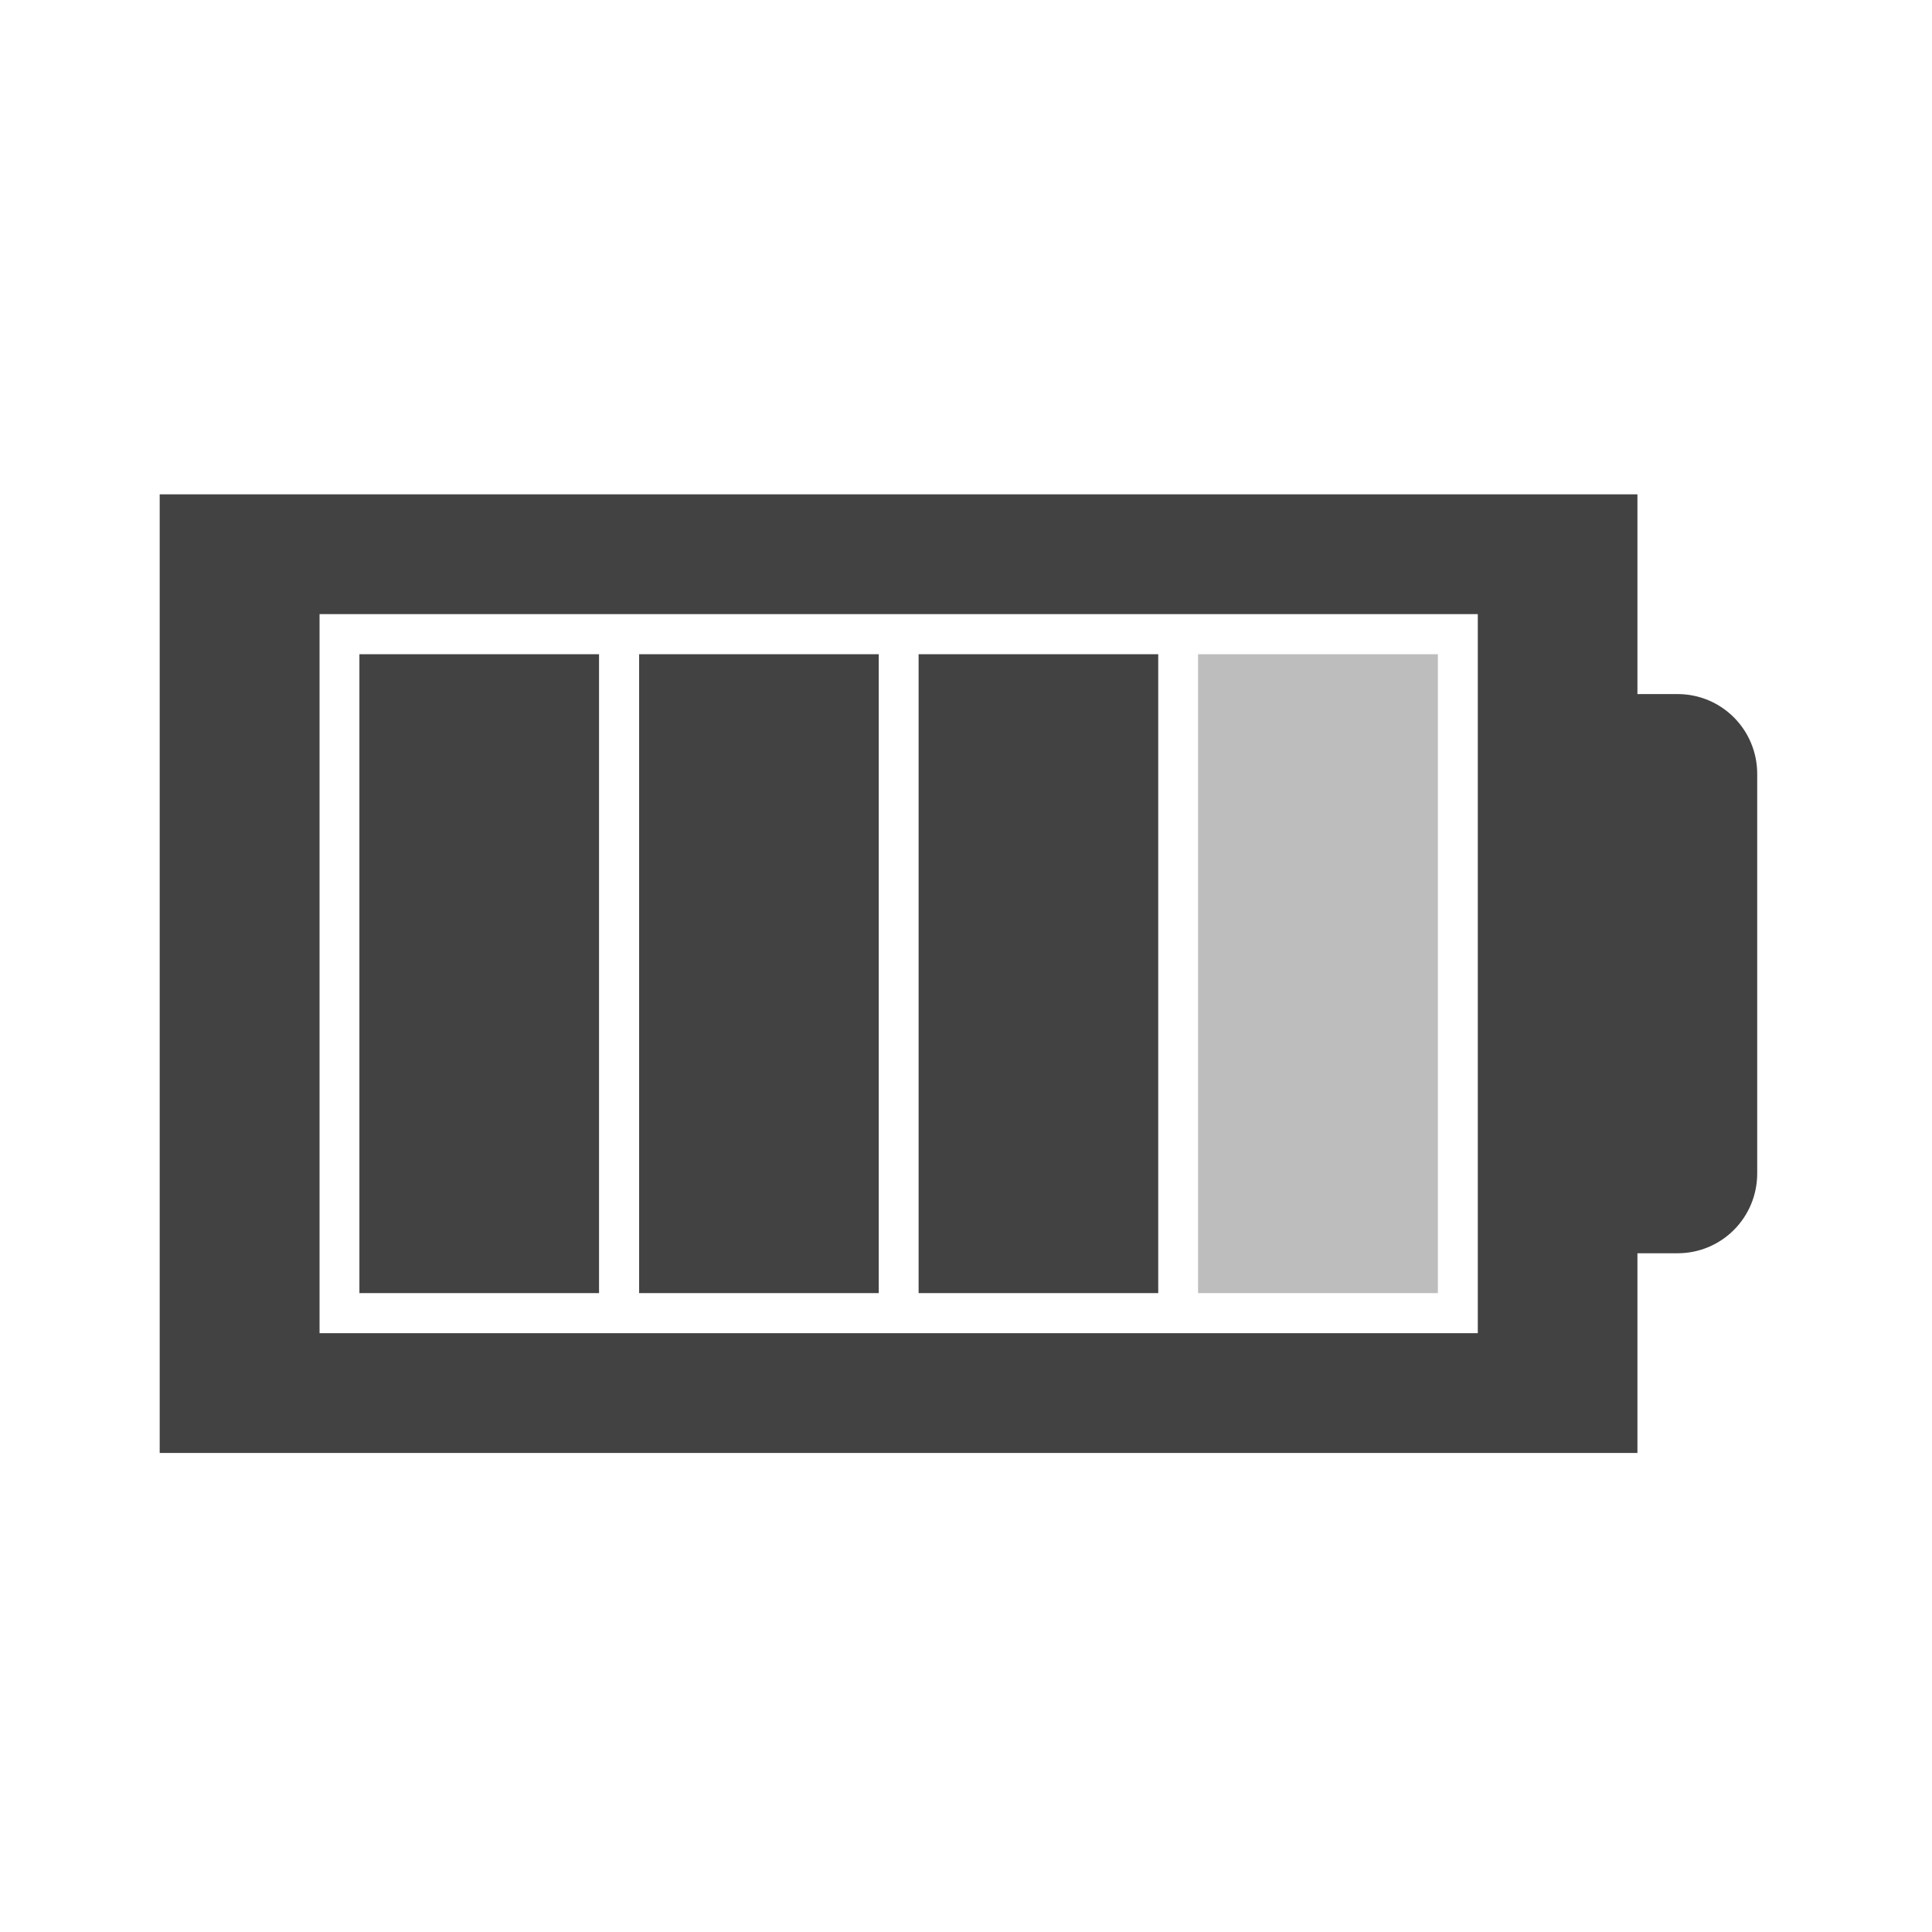
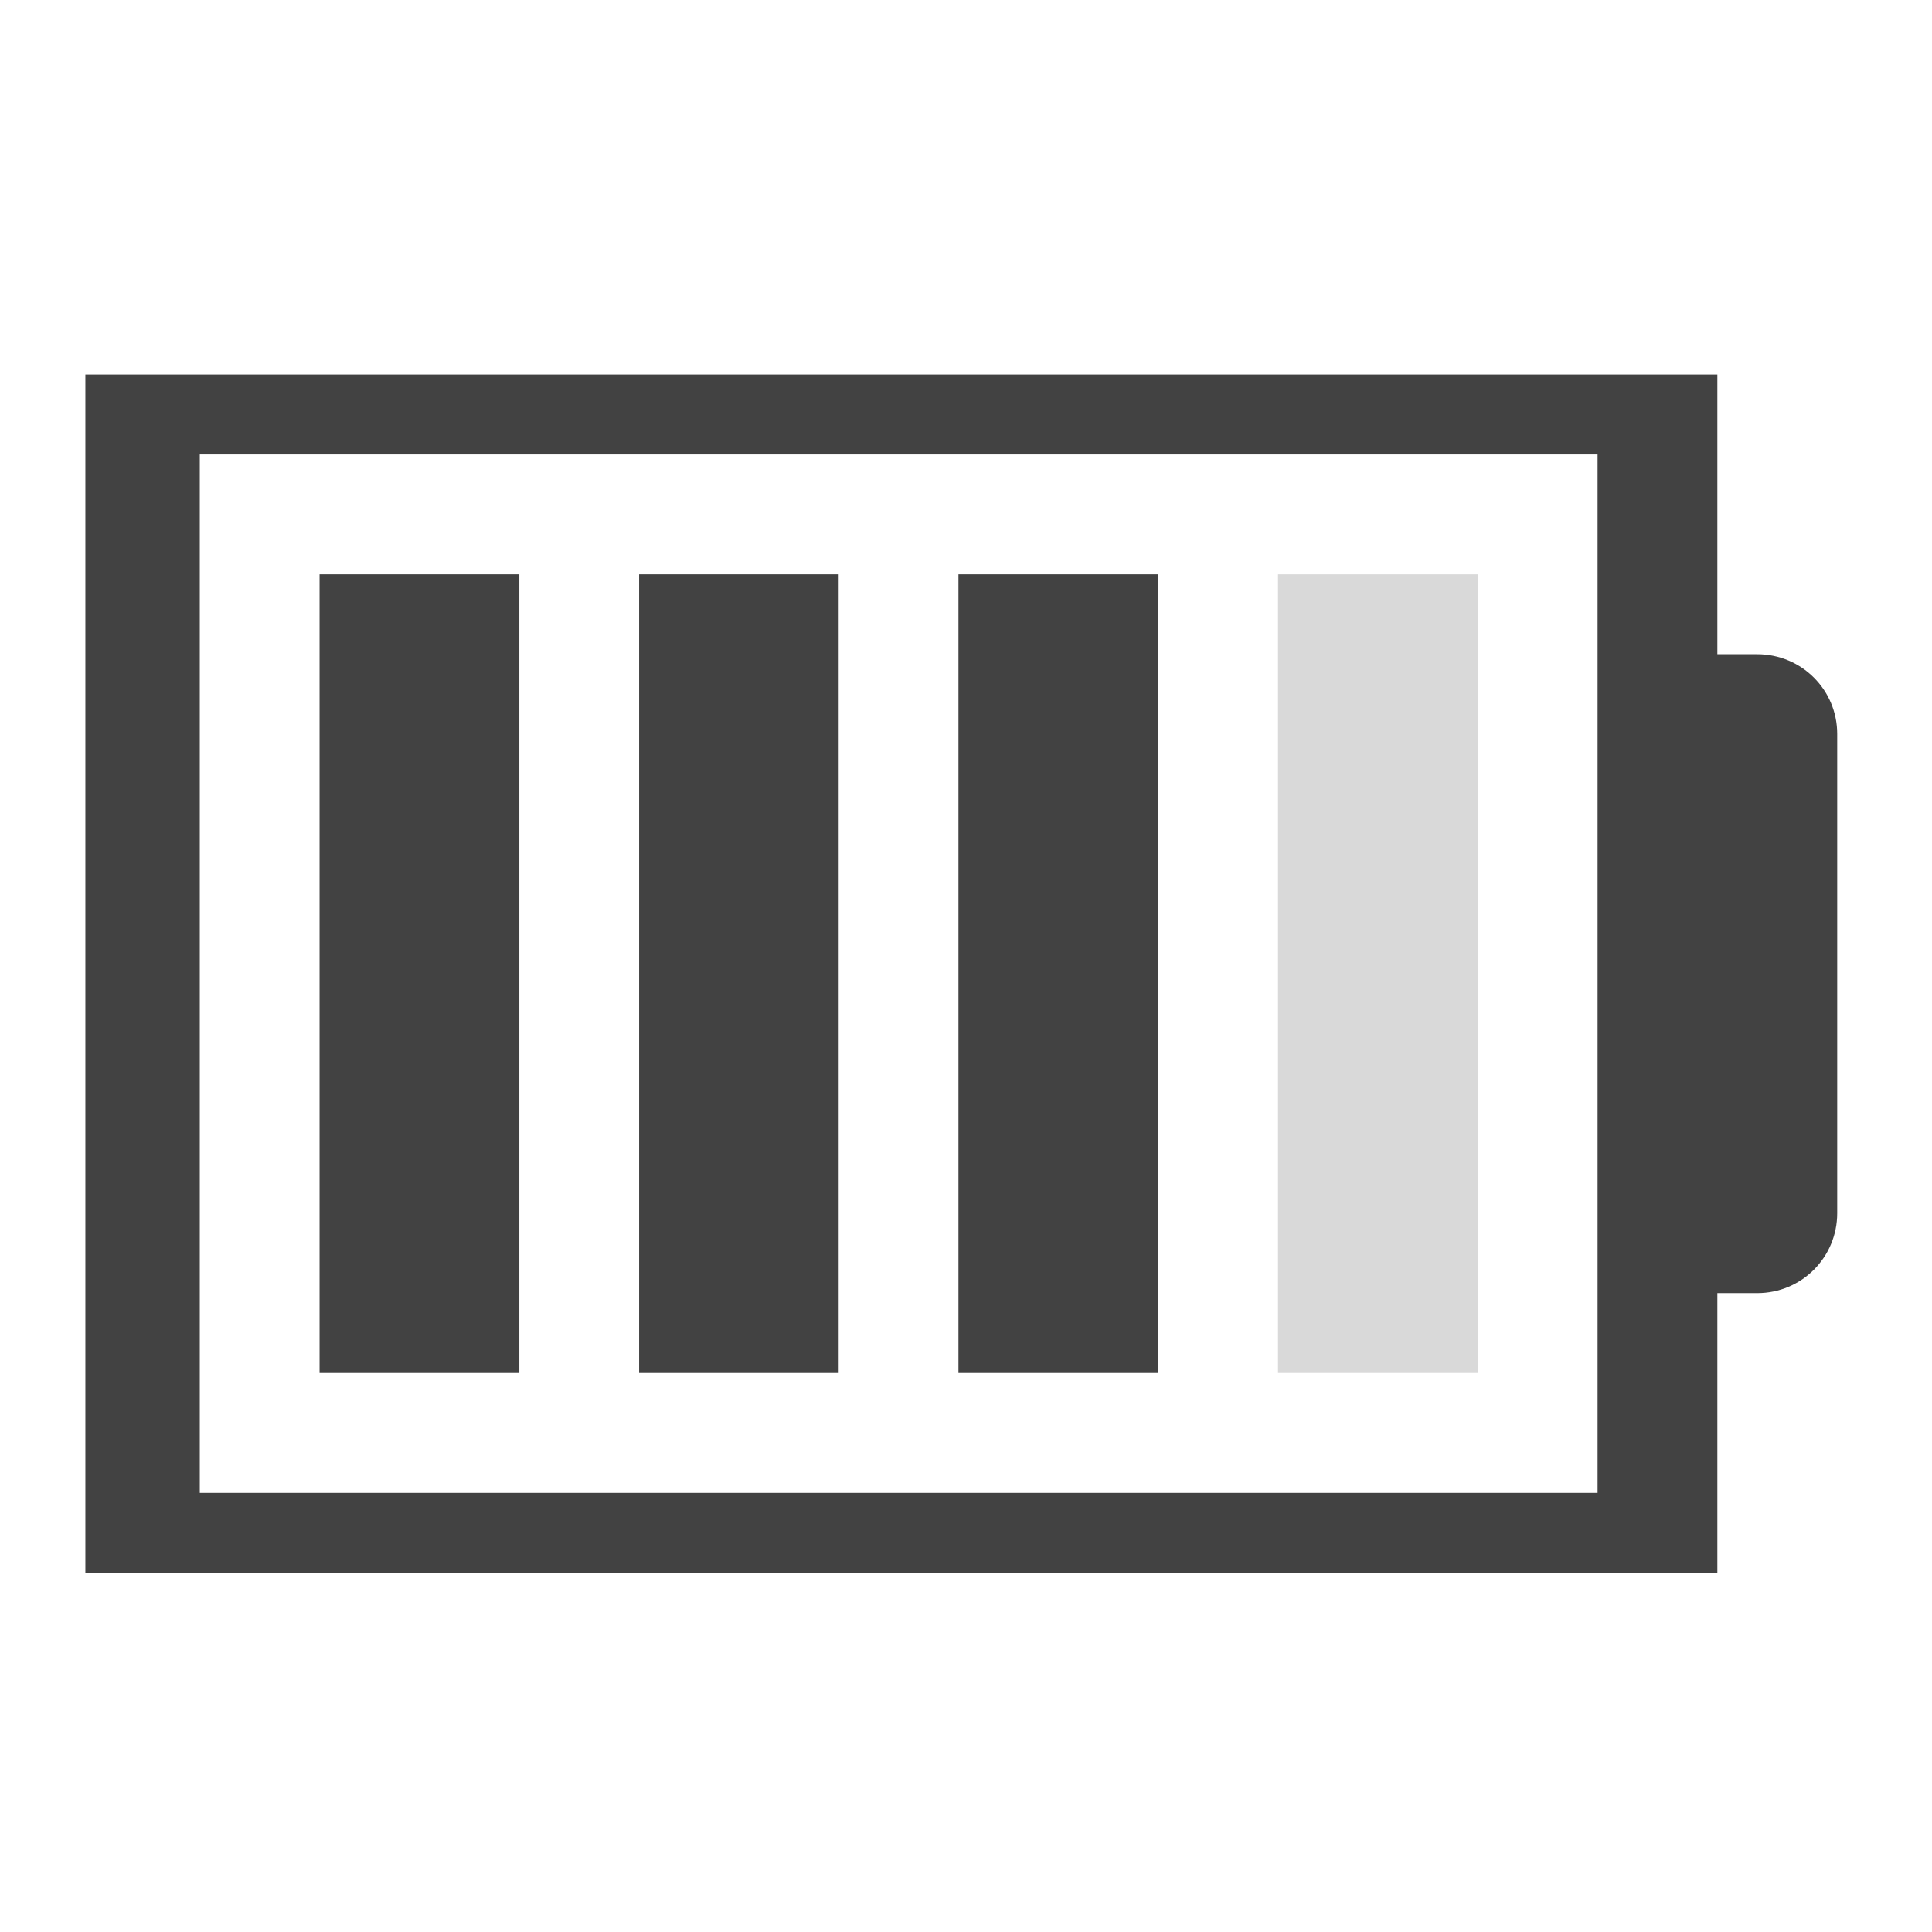
<svg xmlns="http://www.w3.org/2000/svg" width="32pt" height="32pt" viewBox="0 0 32 32" version="1.1">
  <g id="surface1">
-     <path style=" stroke:none;fill-rule:nonzero;fill:rgb(25.882%,25.882%,25.882%);fill-opacity:1;" d="M 2.645 8.188 L 2.645 24.066 L 27.121 24.066 L 27.121 20.758 L 27.785 20.758 C 28.516 20.758 29.105 20.168 29.105 19.434 L 29.105 12.82 C 29.105 12.086 28.516 11.496 27.785 11.496 L 27.121 11.496 L 27.121 8.188 Z M 5.293 10.172 L 24.477 10.172 L 24.477 22.082 L 5.293 22.082 Z M 5.293 10.172 " />
-     <path style=" stroke:none;fill-rule:nonzero;fill:rgb(25.882%,25.882%,25.882%);fill-opacity:1;" d="M 5.953 10.836 L 5.953 21.418 L 9.922 21.418 L 9.922 10.836 Z M 5.953 10.836 " />
-     <path style=" stroke:none;fill-rule:nonzero;fill:rgb(74.118%,74.118%,74.118%);fill-opacity:1;" d="M 19.844 10.836 L 19.844 21.418 L 23.816 21.418 L 23.816 10.836 Z M 19.844 10.836 " />
-     <path style=" stroke:none;fill-rule:nonzero;fill:rgb(25.882%,25.882%,25.882%);fill-opacity:1;" d="M 15.215 10.836 L 15.215 21.418 L 19.184 21.418 L 19.184 10.836 Z M 15.215 10.836 " />
-     <path style=" stroke:none;fill-rule:nonzero;fill:rgb(25.882%,25.882%,25.882%);fill-opacity:1;" d="M 10.586 10.836 L 10.586 21.418 L 14.555 21.418 L 14.555 10.836 Z M 10.586 10.836 " />
+     <path style=" stroke:none;fill-rule:nonzero;fill:rgb(25.882%,25.882%,25.882%);fill-opacity:1;" d="M 1.414 6.203 L 1.414 26.051 L 28.445 26.051 L 28.445 21.418 L 29.105 21.418 C 29.84 21.418 30.43 20.828 30.43 20.094 L 30.43 12.156 C 30.43 11.426 29.84 10.836 29.105 10.836 L 28.445 10.836 L 28.445 6.203 Z M 3.309 7.527 L 26.461 7.527 L 26.461 24.727 L 3.309 24.727 Z M 3.309 7.527 " />
+     <path style=" stroke:none;fill-rule:nonzero;fill:rgb(25.882%,25.882%,25.882%);fill-opacity:0.196;" d="M 21.168 9.512 L 24.477 9.512 L 24.477 22.742 L 21.168 22.742 Z M 21.168 9.512 " />
+     <path style=" stroke:none;fill-rule:nonzero;fill:rgb(25.882%,25.882%,25.882%);fill-opacity:1;" d="M 15.875 9.512 L 19.184 9.512 L 19.184 22.742 L 15.875 22.742 Z M 15.875 9.512 " />
+     <path style=" stroke:none;fill-rule:nonzero;fill:rgb(25.882%,25.882%,25.882%);fill-opacity:1;" d="M 10.586 9.512 L 13.891 9.512 L 13.891 22.742 L 10.586 22.742 Z M 10.586 9.512 " />
+     <path style=" stroke:none;fill-rule:nonzero;fill:rgb(25.882%,25.882%,25.882%);fill-opacity:1;" d="M 5.293 9.512 L 8.602 9.512 L 8.602 22.742 L 5.293 22.742 Z M 5.293 9.512 " />
  </g>
</svg>
